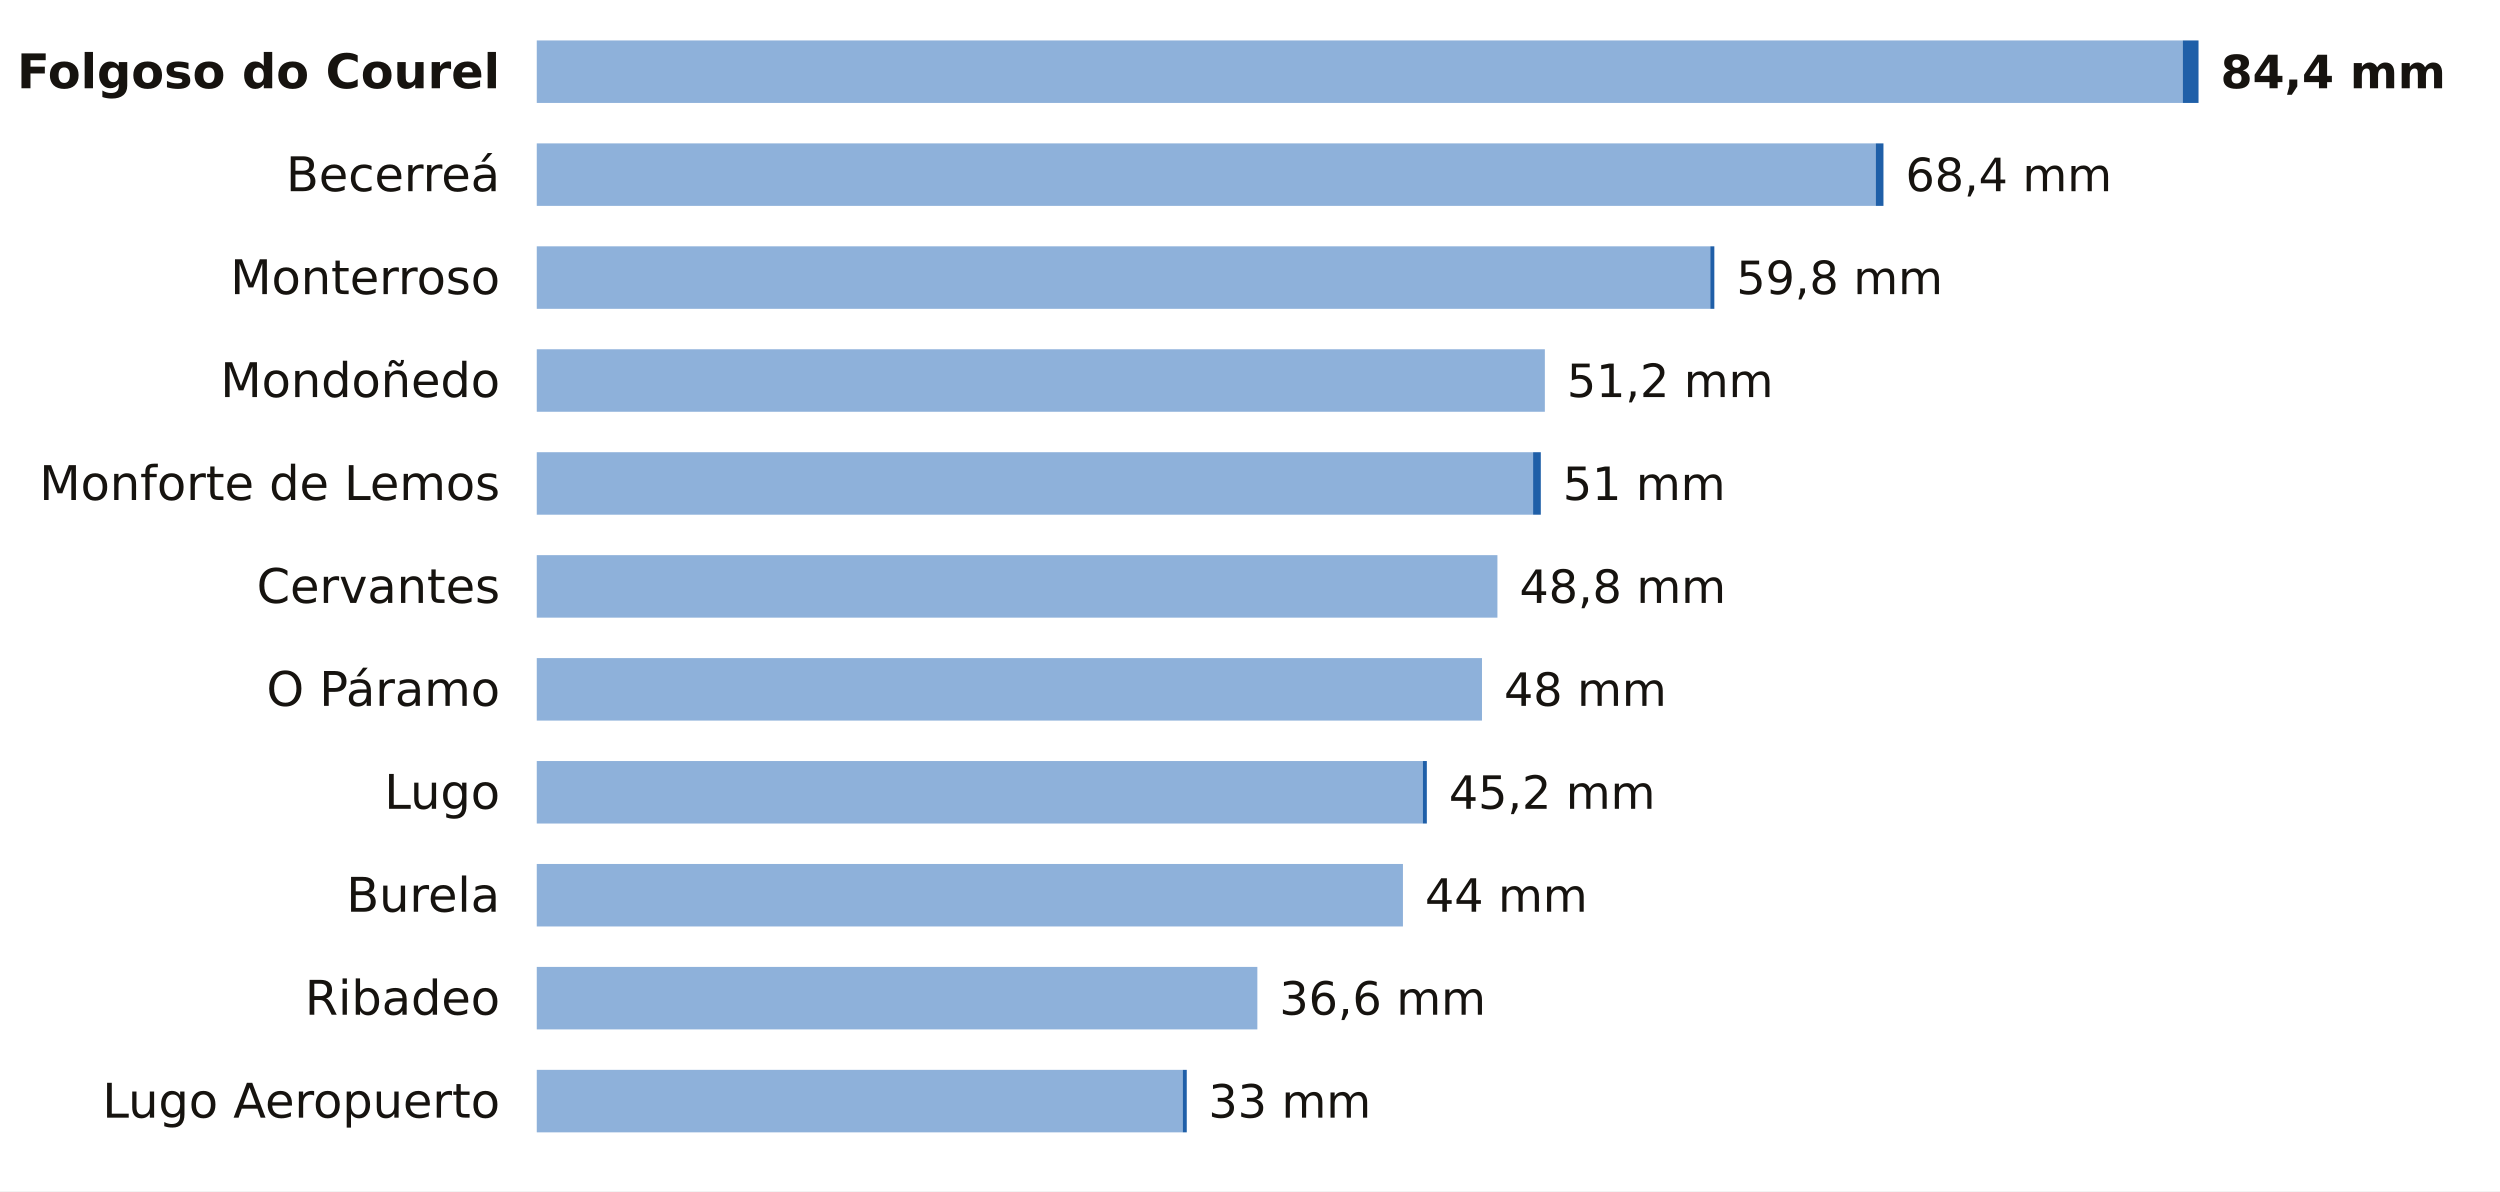
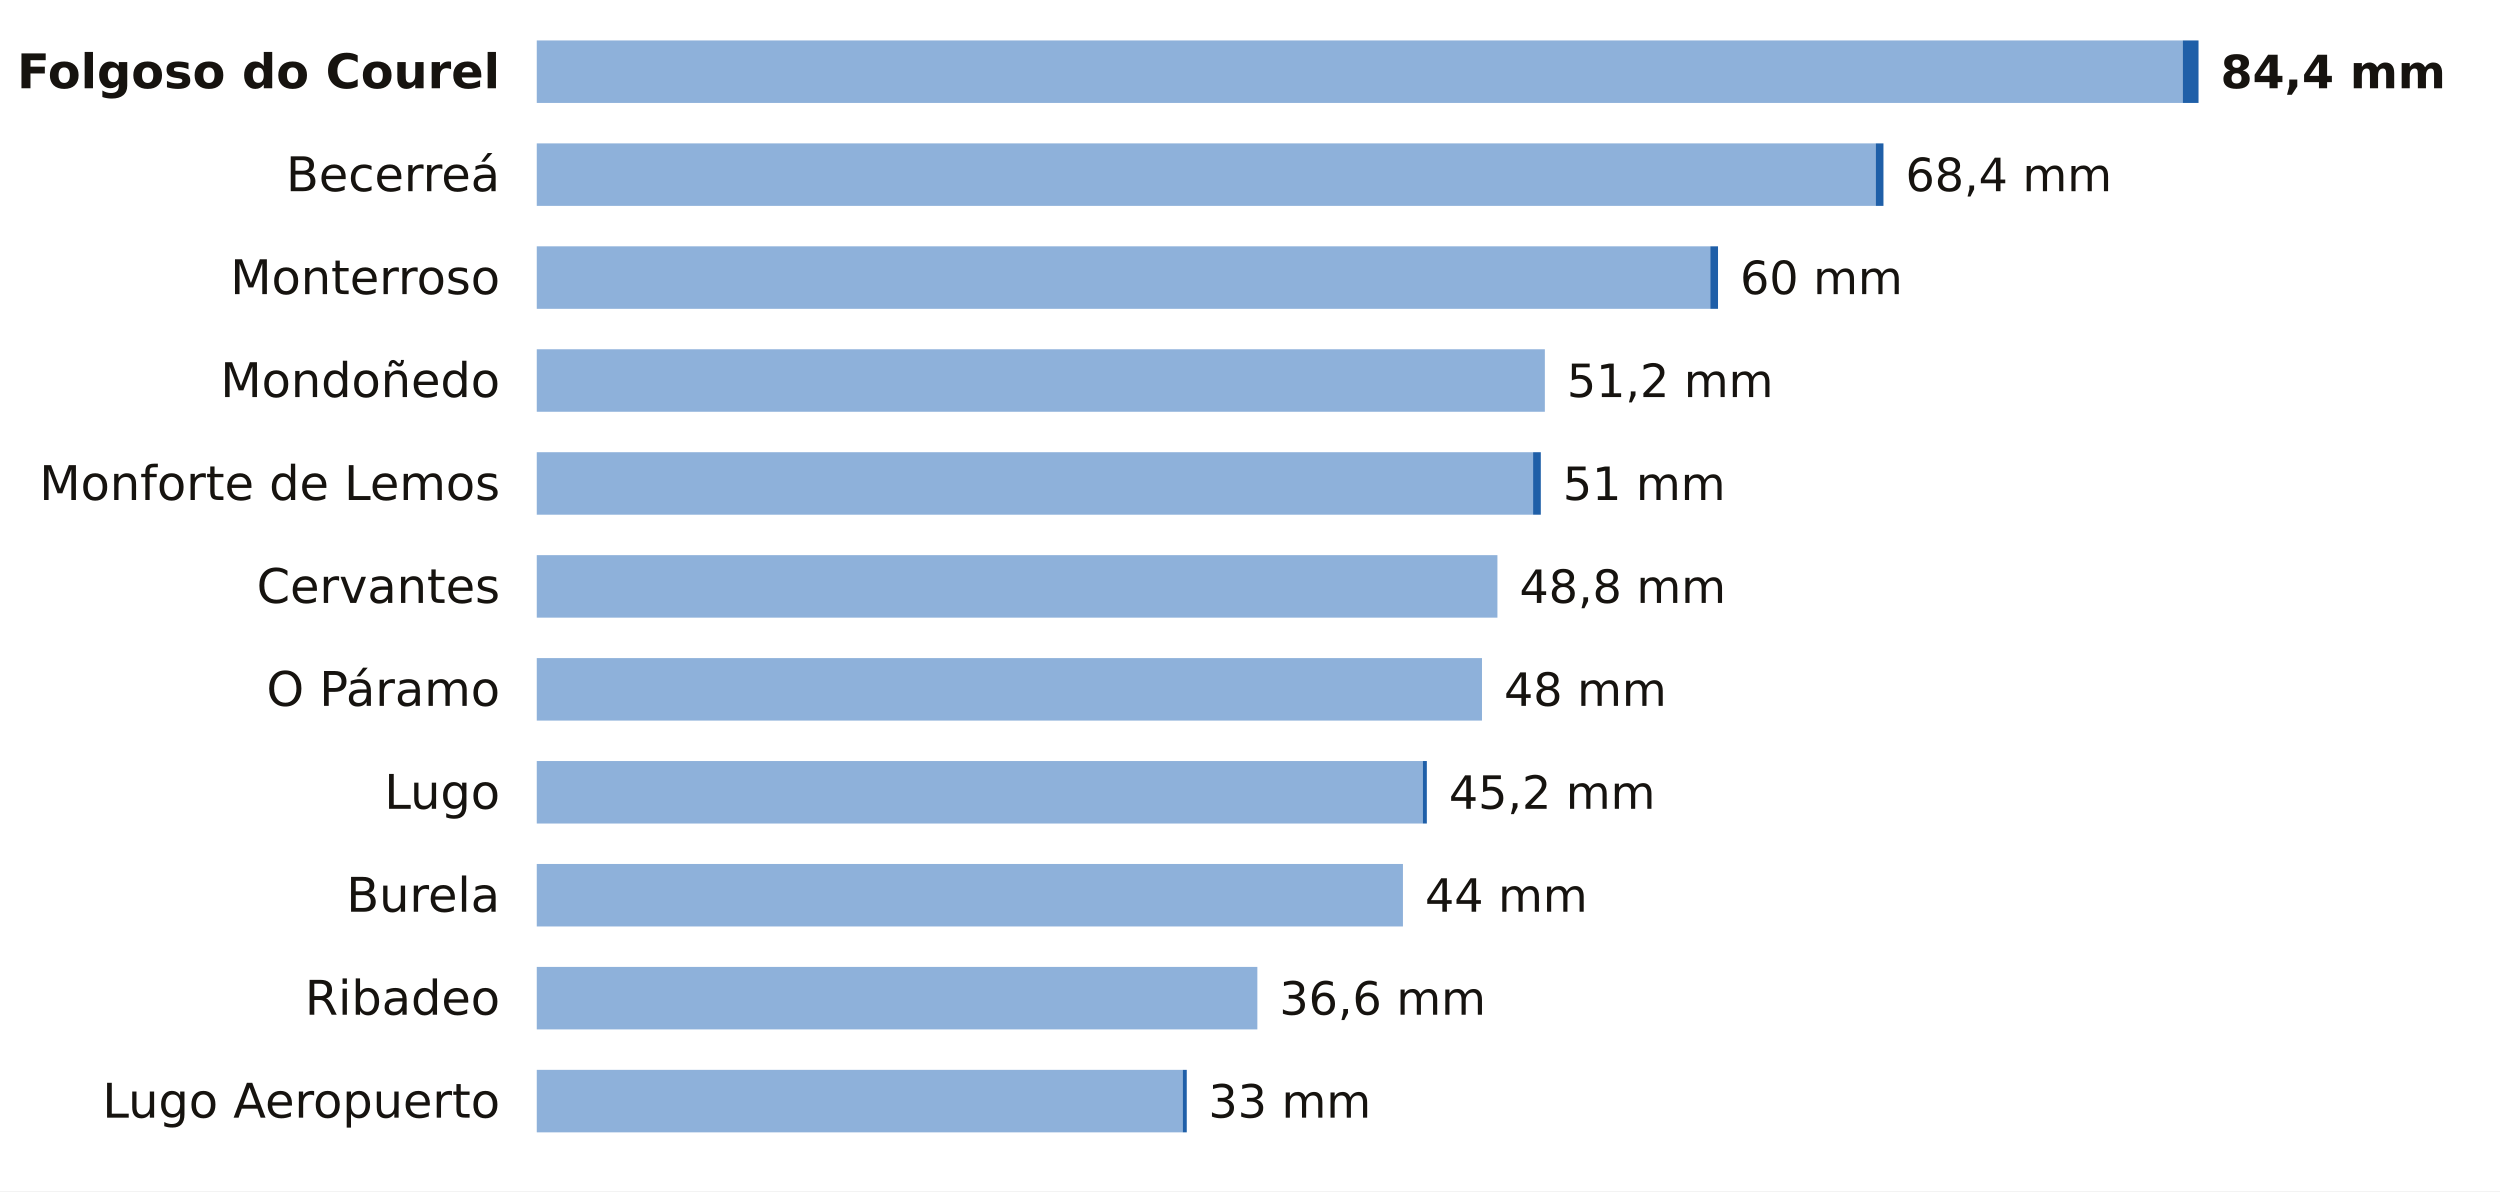
<svg xmlns="http://www.w3.org/2000/svg" viewBox="0 0 680 324" width="680" height="324" role="img" aria-label="La lluvia de los últimos 7 días en las estaciones de AEMET de Lugo">
  <rect width="680" height="324" fill="#FFFFFF" />
  <text x="136.0" y="24.0" font-size="13" fill="#16130F" text-anchor="end" font-weight="600" font-family="Public Sans, DejaVu Sans, Arial, sans-serif">Folgoso do Courel</text>
  <rect x="146" y="11" width="447.7" height="17" fill="#8EB1DA" />
  <rect x="593.7" y="11" width="4.3" height="17" fill="#1F5FA8" />
  <text x="604.0" y="24.0" font-size="12.5" fill="#16130F" text-anchor="start" font-weight="700" font-family="Public Sans, DejaVu Sans, Arial, sans-serif">84,4 mm</text>
  <text x="136.0" y="52.0" font-size="13" fill="#16130F" text-anchor="end" font-weight="400" font-family="Public Sans, DejaVu Sans, Arial, sans-serif">Becerreá</text>
  <rect x="146" y="39" width="364.2" height="17" fill="#8EB1DA" />
  <rect x="510.2" y="39" width="2.1" height="17" fill="#1F5FA8" />
  <text x="518.3" y="52.0" font-size="12.5" fill="#16130F" text-anchor="start" font-weight="500" font-family="Public Sans, DejaVu Sans, Arial, sans-serif">68,4 mm</text>
  <text x="136.0" y="80.0" font-size="13" fill="#16130F" text-anchor="end" font-weight="400" font-family="Public Sans, DejaVu Sans, Arial, sans-serif">Monterroso</text>
  <rect x="146" y="67" width="319.2" height="17" fill="#8EB1DA" />
-   <rect x="465.2" y="67" width="1.1" height="17" fill="#1F5FA8" />
-   <text x="472.3" y="80.0" font-size="12.5" fill="#16130F" text-anchor="start" font-weight="500" font-family="Public Sans, DejaVu Sans, Arial, sans-serif">59,8 mm</text>
+   <rect x="465.2" y="67" width="2.1" height="17" fill="#1F5FA8" />
+   <text x="473.3" y="80.0" font-size="12.5" fill="#16130F" text-anchor="start" font-weight="500" font-family="Public Sans, DejaVu Sans, Arial, sans-serif">60 mm</text>
  <text x="136.0" y="108.0" font-size="13" fill="#16130F" text-anchor="end" font-weight="400" font-family="Public Sans, DejaVu Sans, Arial, sans-serif">Mondoñedo</text>
  <rect x="146" y="95" width="274.2" height="17" fill="#8EB1DA" />
  <text x="426.2" y="108.0" font-size="12.5" fill="#16130F" text-anchor="start" font-weight="500" font-family="Public Sans, DejaVu Sans, Arial, sans-serif">51,2 mm</text>
  <text x="136.0" y="136.0" font-size="13" fill="#16130F" text-anchor="end" font-weight="400" font-family="Public Sans, DejaVu Sans, Arial, sans-serif">Monforte de Lemos</text>
  <rect x="146" y="123" width="271.0" height="17" fill="#8EB1DA" />
  <rect x="417.0" y="123" width="2.1" height="17" fill="#1F5FA8" />
  <text x="425.1" y="136.0" font-size="12.5" fill="#16130F" text-anchor="start" font-weight="500" font-family="Public Sans, DejaVu Sans, Arial, sans-serif">51 mm</text>
  <text x="136.0" y="164.0" font-size="13" fill="#16130F" text-anchor="end" font-weight="400" font-family="Public Sans, DejaVu Sans, Arial, sans-serif">Cervantes</text>
  <rect x="146" y="151" width="261.3" height="17" fill="#8EB1DA" />
  <text x="413.3" y="164.0" font-size="12.5" fill="#16130F" text-anchor="start" font-weight="500" font-family="Public Sans, DejaVu Sans, Arial, sans-serif">48,8 mm</text>
  <text x="136.0" y="192.0" font-size="13" fill="#16130F" text-anchor="end" font-weight="400" font-family="Public Sans, DejaVu Sans, Arial, sans-serif">O Páramo</text>
  <rect x="146" y="179" width="257.1" height="17" fill="#8EB1DA" />
  <text x="409.1" y="192.0" font-size="12.5" fill="#16130F" text-anchor="start" font-weight="500" font-family="Public Sans, DejaVu Sans, Arial, sans-serif">48 mm</text>
  <text x="136.0" y="220.0" font-size="13" fill="#16130F" text-anchor="end" font-weight="400" font-family="Public Sans, DejaVu Sans, Arial, sans-serif">Lugo</text>
  <rect x="146" y="207" width="241.0" height="17" fill="#8EB1DA" />
  <rect x="387.0" y="207" width="1.1" height="17" fill="#1F5FA8" />
  <text x="394.1" y="220.0" font-size="12.5" fill="#16130F" text-anchor="start" font-weight="500" font-family="Public Sans, DejaVu Sans, Arial, sans-serif">45,2 mm</text>
  <text x="136.0" y="248.0" font-size="13" fill="#16130F" text-anchor="end" font-weight="400" font-family="Public Sans, DejaVu Sans, Arial, sans-serif">Burela</text>
  <rect x="146" y="235" width="235.6" height="17" fill="#8EB1DA" />
  <text x="387.6" y="248.0" font-size="12.5" fill="#16130F" text-anchor="start" font-weight="500" font-family="Public Sans, DejaVu Sans, Arial, sans-serif">44 mm</text>
  <text x="136.0" y="276.0" font-size="13" fill="#16130F" text-anchor="end" font-weight="400" font-family="Public Sans, DejaVu Sans, Arial, sans-serif">Ribadeo</text>
  <rect x="146" y="263" width="196.0" height="17" fill="#8EB1DA" />
  <text x="348.0" y="276.0" font-size="12.5" fill="#16130F" text-anchor="start" font-weight="500" font-family="Public Sans, DejaVu Sans, Arial, sans-serif">36,6 mm</text>
  <text x="136.0" y="304.0" font-size="13" fill="#16130F" text-anchor="end" font-weight="400" font-family="Public Sans, DejaVu Sans, Arial, sans-serif">Lugo Aeropuerto</text>
  <rect x="146" y="291" width="175.7" height="17" fill="#8EB1DA" />
  <rect x="321.7" y="291" width="1.1" height="17" fill="#1F5FA8" />
  <text x="328.7" y="304.0" font-size="12.5" fill="#16130F" text-anchor="start" font-weight="500" font-family="Public Sans, DejaVu Sans, Arial, sans-serif">33 mm</text>
</svg>
